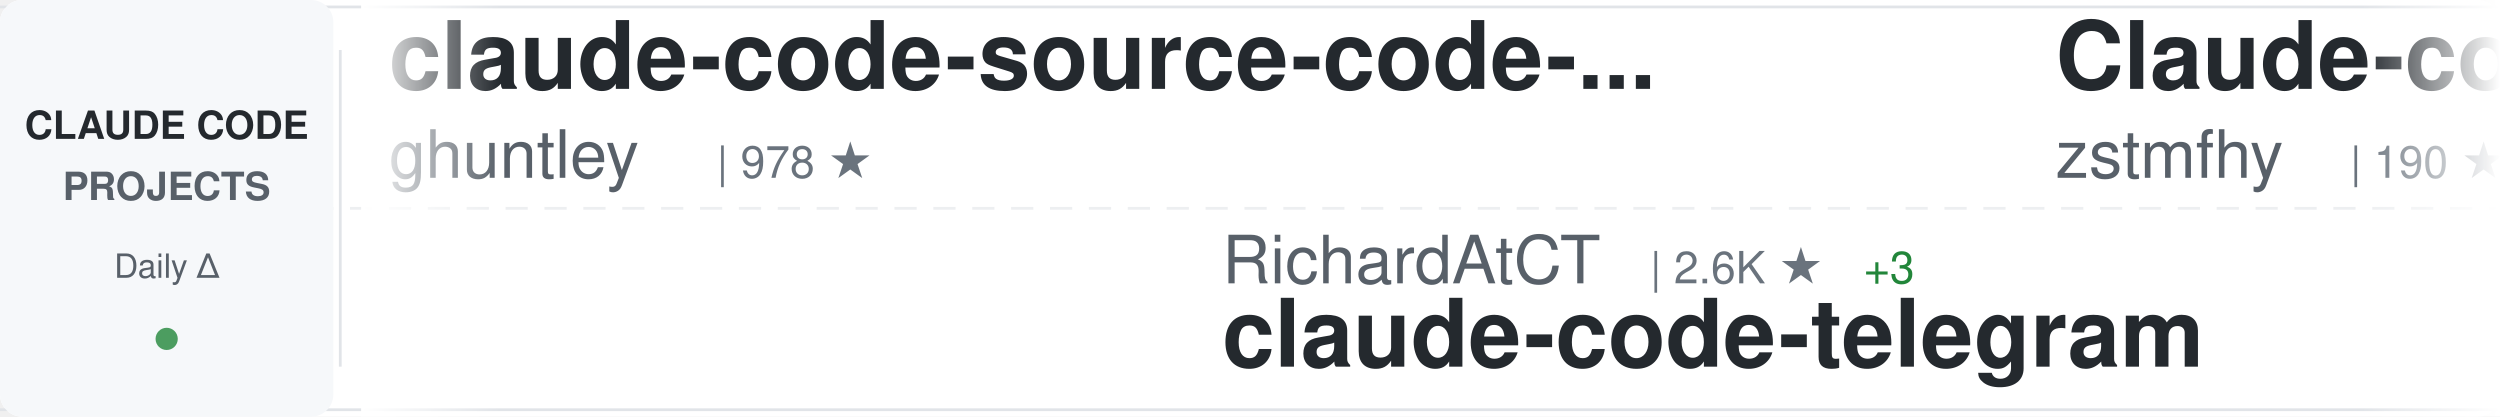
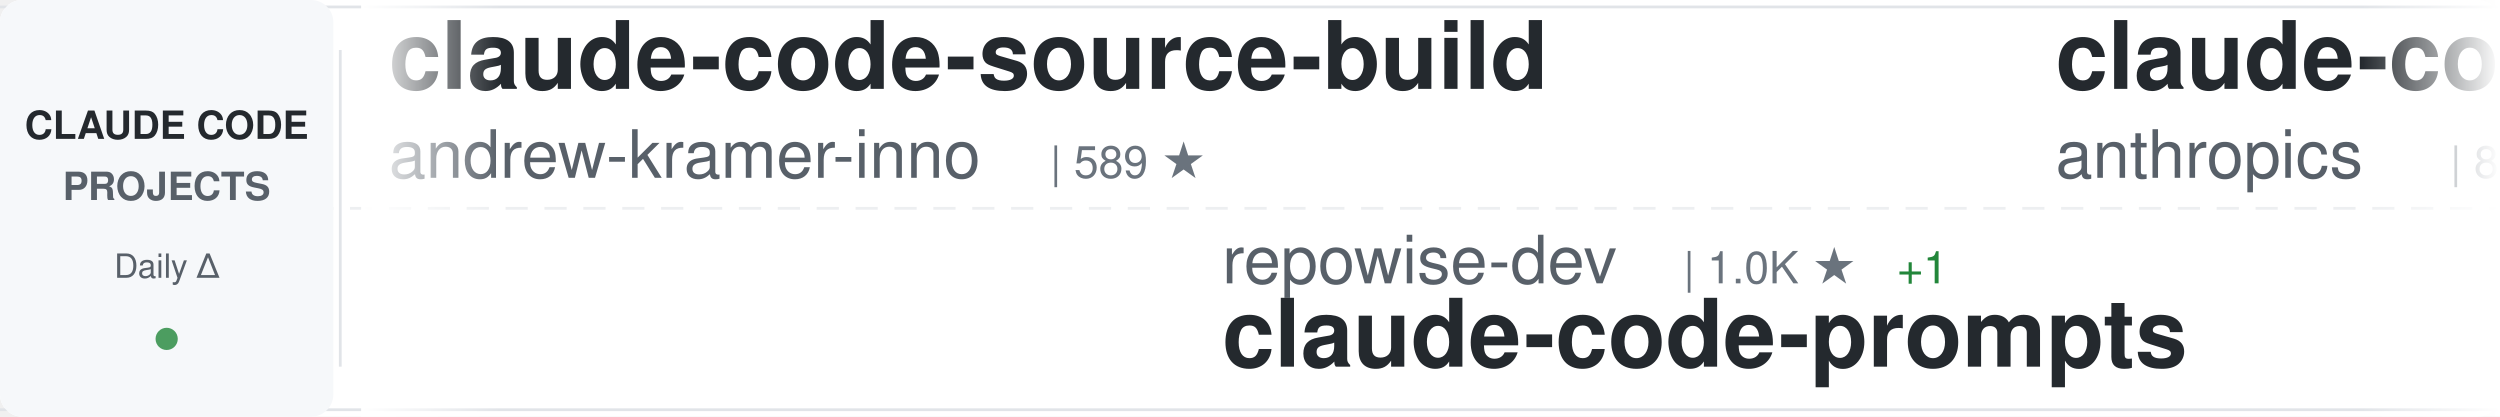
<svg xmlns="http://www.w3.org/2000/svg" width="900" height="150">
  <defs>
    <linearGradient id="awesomeLeftFade" x1="0%" y1="0%" x2="100%" y2="0%">
      <stop offset="0%" style="stop-color:#ffffff;stop-opacity:1" />
      <stop offset="100%" style="stop-color:#ffffff;stop-opacity:0" />
    </linearGradient>
    <linearGradient id="awesomeRightFade" x1="0%" y1="0%" x2="100%" y2="0%">
      <stop offset="0%" style="stop-color:#ffffff;stop-opacity:0" />
      <stop offset="100%" style="stop-color:#ffffff;stop-opacity:1" />
    </linearGradient>
  </defs>
  <rect width="900" height="150" fill="#ffffff" rx="8" />
  <rect x="0" y="2" width="900" height="1" fill="#e1e4e8" />
  <rect x="0" y="147" width="900" height="1" fill="#e1e4e8" />
  <line x1="0" y1="75" x2="900" y2="75" stroke="#e1e4e8" stroke-width="1" stroke-dasharray="8 6" opacity="0.6" />
  <rect x="0" y="0" width="120" height="150" fill="#f6f8fa" rx="8" />
  <text x="60" y="50" font-family="-apple-system, BlinkMacSystemFont, 'Segoe UI', Helvetica, Arial, sans-serif" font-size="14" font-weight="600" fill="#24292e" text-anchor="middle">CLAUDE CODE</text>
  <text x="60" y="72" font-family="-apple-system, BlinkMacSystemFont, 'Segoe UI', Helvetica, Arial, sans-serif" font-size="14" font-weight="600" fill="#586069" text-anchor="middle">PROJECTS</text>
  <text x="60" y="100" font-family="-apple-system, BlinkMacSystemFont, 'Segoe UI', Helvetica, Arial, sans-serif" font-size="12" font-weight="500" fill="#586069" text-anchor="middle">Daily Δ</text>
  <circle cx="60" cy="122" r="4" fill="#22863a" opacity="0.8" />
  <rect x="122" y="18" width="1" height="114" fill="#e1e4e8" />
  <clipPath id="awesomeTickerClip">
    <rect x="130" y="0" width="770" height="150" />
  </clipPath>
  <g clip-path="url(#awesomeTickerClip)">
    <g id="awesomeTickerItems">
      <animateTransform attributeName="transform" attributeType="XML" type="translate" from="0 0" to="-3000 0" dur="54s" repeatCount="indefinite" />
      <g transform="translate(0, 0)">
-         <text x="140" y="32" font-family="-apple-system, BlinkMacSystemFont, 'Segoe UI', Helvetica, Arial, sans-serif" font-size="34" font-weight="600" fill="#24292e">claude-code-source-code-...</text>
-         <text x="140" y="64" font-family="-apple-system, BlinkMacSystemFont, 'Segoe UI', Helvetica, Arial, sans-serif" font-size="24" font-weight="400" fill="#586069">ghuntley</text>
-         <text x="258" y="64" font-family="-apple-system, BlinkMacSystemFont, 'Segoe UI', Helvetica, Arial, sans-serif" font-size="16" font-weight="500" fill="#6a737d">| 978 ★</text>
+         <text x="140" y="32" font-family="-apple-system, BlinkMacSystemFont, 'Segoe UI', Helvetica, Arial, sans-serif" font-size="34" font-weight="600" fill="#24292e">claude-code-source-build</text>
+         <text x="140" y="64" font-family="-apple-system, BlinkMacSystemFont, 'Segoe UI', Helvetica, Arial, sans-serif" font-size="24" font-weight="400" fill="#586069">andrew-kramer-inno</text>
+         <text x="378" y="64" font-family="-apple-system, BlinkMacSystemFont, 'Segoe UI', Helvetica, Arial, sans-serif" font-size="16" font-weight="500" fill="#6a737d">| 589 ★</text>
      </g>
      <g transform="translate(300, 0)">
-         <text x="140" y="102" font-family="-apple-system, BlinkMacSystemFont, 'Segoe UI', Helvetica, Arial, sans-serif" font-size="24" font-weight="400" fill="#586069">RichardAtCT</text>
-         <text x="294" y="102" font-family="-apple-system, BlinkMacSystemFont, 'Segoe UI', Helvetica, Arial, sans-serif" font-size="16" font-weight="500" fill="#6a737d">| 2.6K ★</text>
-         <text x="371" y="102" font-family="-apple-system, BlinkMacSystemFont, 'Segoe UI', Helvetica, Arial, sans-serif" font-size="16" font-weight="500" fill="#22863a"> +3</text>
-         <text x="140" y="132" font-family="-apple-system, BlinkMacSystemFont, 'Segoe UI', Helvetica, Arial, sans-serif" font-size="34" font-weight="600" fill="#24292e">claude-code-telegram</text>
+         <text x="140" y="102" font-family="-apple-system, BlinkMacSystemFont, 'Segoe UI', Helvetica, Arial, sans-serif" font-size="24" font-weight="400" fill="#586069">repowise-dev</text>
+         <text x="306" y="102" font-family="-apple-system, BlinkMacSystemFont, 'Segoe UI', Helvetica, Arial, sans-serif" font-size="16" font-weight="500" fill="#6a737d">| 1.0K ★</text>
+         <text x="383" y="102" font-family="-apple-system, BlinkMacSystemFont, 'Segoe UI', Helvetica, Arial, sans-serif" font-size="16" font-weight="500" fill="#22863a"> +1</text>
+         <text x="140" y="132" font-family="-apple-system, BlinkMacSystemFont, 'Segoe UI', Helvetica, Arial, sans-serif" font-size="34" font-weight="600" fill="#24292e">claude-code-prompts</text>
      </g>
      <g transform="translate(600, 0)">
+         <text x="140" y="32" font-family="-apple-system, BlinkMacSystemFont, 'Segoe UI', Helvetica, Arial, sans-serif" font-size="34" font-weight="600" fill="#24292e">claude-code-base-action</text>
+         <text x="140" y="64" font-family="-apple-system, BlinkMacSystemFont, 'Segoe UI', Helvetica, Arial, sans-serif" font-size="24" font-weight="400" fill="#586069">anthropics</text>
+         <text x="282" y="64" font-family="-apple-system, BlinkMacSystemFont, 'Segoe UI', Helvetica, Arial, sans-serif" font-size="16" font-weight="500" fill="#6a737d">| 841 ★</text>
+         <text x="350" y="64" font-family="-apple-system, BlinkMacSystemFont, 'Segoe UI', Helvetica, Arial, sans-serif" font-size="16" font-weight="500" fill="#22863a"> +4</text>
+       </g>
+       <g transform="translate(900, 0)">
+         <text x="140" y="102" font-family="-apple-system, BlinkMacSystemFont, 'Segoe UI', Helvetica, Arial, sans-serif" font-size="24" font-weight="400" fill="#586069">fazxes</text>
+         <text x="234" y="102" font-family="-apple-system, BlinkMacSystemFont, 'Segoe UI', Helvetica, Arial, sans-serif" font-size="16" font-weight="500" fill="#6a737d">| 216 ★</text>
+         <text x="140" y="132" font-family="-apple-system, BlinkMacSystemFont, 'Segoe UI', Helvetica, Arial, sans-serif" font-size="34" font-weight="600" fill="#24292e">Claude-code</text>
+       </g>
+       <g transform="translate(1200, 0)">
+         <text x="140" y="32" font-family="-apple-system, BlinkMacSystemFont, 'Segoe UI', Helvetica, Arial, sans-serif" font-size="34" font-weight="600" fill="#24292e">claude-code-book</text>
+         <text x="140" y="64" font-family="-apple-system, BlinkMacSystemFont, 'Segoe UI', Helvetica, Arial, sans-serif" font-size="24" font-weight="400" fill="#586069">lintsinghua</text>
+         <text x="294" y="64" font-family="-apple-system, BlinkMacSystemFont, 'Segoe UI', Helvetica, Arial, sans-serif" font-size="16" font-weight="500" fill="#6a737d">| 3.3K ★</text>
+         <text x="371" y="64" font-family="-apple-system, BlinkMacSystemFont, 'Segoe UI', Helvetica, Arial, sans-serif" font-size="16" font-weight="500" fill="#22863a"> +20</text>
+       </g>
+       <g transform="translate(1500, 0)">
+         <text x="140" y="102" font-family="-apple-system, BlinkMacSystemFont, 'Segoe UI', Helvetica, Arial, sans-serif" font-size="24" font-weight="400" fill="#586069">wanshuiyin</text>
+         <text x="282" y="102" font-family="-apple-system, BlinkMacSystemFont, 'Segoe UI', Helvetica, Arial, sans-serif" font-size="16" font-weight="500" fill="#6a737d">| 10.1K ★</text>
+         <text x="368" y="102" font-family="-apple-system, BlinkMacSystemFont, 'Segoe UI', Helvetica, Arial, sans-serif" font-size="16" font-weight="500" fill="#22863a"> +171</text>
+         <text x="140" y="132" font-family="-apple-system, BlinkMacSystemFont, 'Segoe UI', Helvetica, Arial, sans-serif" font-size="34" font-weight="600" fill="#24292e">Auto-claude-code-researc...</text>
+       </g>
+       <g transform="translate(1800, 0)">
+         <text x="140" y="32" font-family="-apple-system, BlinkMacSystemFont, 'Segoe UI', Helvetica, Arial, sans-serif" font-size="34" font-weight="600" fill="#24292e">claude-code-from-scratch</text>
+         <text x="140" y="64" font-family="-apple-system, BlinkMacSystemFont, 'Segoe UI', Helvetica, Arial, sans-serif" font-size="24" font-weight="400" fill="#586069">Windy3f3f3f3f</text>
+         <text x="318" y="64" font-family="-apple-system, BlinkMacSystemFont, 'Segoe UI', Helvetica, Arial, sans-serif" font-size="16" font-weight="500" fill="#6a737d">| 1.2K ★</text>
+         <text x="395" y="64" font-family="-apple-system, BlinkMacSystemFont, 'Segoe UI', Helvetica, Arial, sans-serif" font-size="16" font-weight="500" fill="#22863a"> +11</text>
+       </g>
+       <g transform="translate(2100, 0)">
+         <text x="140" y="102" font-family="-apple-system, BlinkMacSystemFont, 'Segoe UI', Helvetica, Arial, sans-serif" font-size="24" font-weight="400" fill="#586069">oboard</text>
+         <text x="234" y="102" font-family="-apple-system, BlinkMacSystemFont, 'Segoe UI', Helvetica, Arial, sans-serif" font-size="16" font-weight="500" fill="#6a737d">| 3.1K ★</text>
+         <text x="311" y="102" font-family="-apple-system, BlinkMacSystemFont, 'Segoe UI', Helvetica, Arial, sans-serif" font-size="16" font-weight="500" fill="#22863a"> +2</text>
+         <text x="140" y="132" font-family="-apple-system, BlinkMacSystemFont, 'Segoe UI', Helvetica, Arial, sans-serif" font-size="34" font-weight="600" fill="#24292e">claude-code-rev</text>
+       </g>
+       <g transform="translate(2400, 0)">
        <text x="140" y="32" font-family="-apple-system, BlinkMacSystemFont, 'Segoe UI', Helvetica, Arial, sans-serif" font-size="34" font-weight="600" fill="#24292e">Claude-code</text>
        <text x="140" y="64" font-family="-apple-system, BlinkMacSystemFont, 'Segoe UI', Helvetica, Arial, sans-serif" font-size="24" font-weight="400" fill="#586069">zstmfhy</text>
        <text x="246" y="64" font-family="-apple-system, BlinkMacSystemFont, 'Segoe UI', Helvetica, Arial, sans-serif" font-size="16" font-weight="500" fill="#6a737d">| 190 ★</text>
      </g>
-       <g transform="translate(900, 0)">
-         <text x="140" y="102" font-family="-apple-system, BlinkMacSystemFont, 'Segoe UI', Helvetica, Arial, sans-serif" font-size="24" font-weight="400" fill="#586069">guanshan</text>
-         <text x="258" y="102" font-family="-apple-system, BlinkMacSystemFont, 'Segoe UI', Helvetica, Arial, sans-serif" font-size="16" font-weight="500" fill="#6a737d">| 59 ★</text>
-         <text x="140" y="132" font-family="-apple-system, BlinkMacSystemFont, 'Segoe UI', Helvetica, Arial, sans-serif" font-size="34" font-weight="600" fill="#24292e">ClaudeCode</text>
-       </g>
-       <g transform="translate(1200, 0)">
-         <text x="140" y="32" font-family="-apple-system, BlinkMacSystemFont, 'Segoe UI', Helvetica, Arial, sans-serif" font-size="34" font-weight="600" fill="#24292e">claude-code-ultimate-gui...</text>
-         <text x="140" y="64" font-family="-apple-system, BlinkMacSystemFont, 'Segoe UI', Helvetica, Arial, sans-serif" font-size="24" font-weight="400" fill="#586069">FlorianBruniaux</text>
-         <text x="342" y="64" font-family="-apple-system, BlinkMacSystemFont, 'Segoe UI', Helvetica, Arial, sans-serif" font-size="16" font-weight="500" fill="#6a737d">| 4.4K ★</text>
-         <text x="419" y="64" font-family="-apple-system, BlinkMacSystemFont, 'Segoe UI', Helvetica, Arial, sans-serif" font-size="16" font-weight="500" fill="#22863a"> +22</text>
-       </g>
-       <g transform="translate(1500, 0)">
-         <text x="140" y="102" font-family="-apple-system, BlinkMacSystemFont, 'Segoe UI', Helvetica, Arial, sans-serif" font-size="24" font-weight="400" fill="#586069">zebbern</text>
-         <text x="246" y="102" font-family="-apple-system, BlinkMacSystemFont, 'Segoe UI', Helvetica, Arial, sans-serif" font-size="16" font-weight="500" fill="#6a737d">| 4.1K ★</text>
-         <text x="323" y="102" font-family="-apple-system, BlinkMacSystemFont, 'Segoe UI', Helvetica, Arial, sans-serif" font-size="16" font-weight="500" fill="#22863a"> +4</text>
-         <text x="140" y="132" font-family="-apple-system, BlinkMacSystemFont, 'Segoe UI', Helvetica, Arial, sans-serif" font-size="34" font-weight="600" fill="#24292e">claude-code-guide</text>
-       </g>
-       <g transform="translate(1800, 0)">
-         <text x="140" y="32" font-family="-apple-system, BlinkMacSystemFont, 'Segoe UI', Helvetica, Arial, sans-serif" font-size="34" font-weight="600" fill="#24292e">claude-code-pm-course</text>
-         <text x="140" y="64" font-family="-apple-system, BlinkMacSystemFont, 'Segoe UI', Helvetica, Arial, sans-serif" font-size="24" font-weight="400" fill="#586069">carlvellotti</text>
-         <text x="306" y="64" font-family="-apple-system, BlinkMacSystemFont, 'Segoe UI', Helvetica, Arial, sans-serif" font-size="16" font-weight="500" fill="#6a737d">| 2.0K ★</text>
-         <text x="383" y="64" font-family="-apple-system, BlinkMacSystemFont, 'Segoe UI', Helvetica, Arial, sans-serif" font-size="16" font-weight="500" fill="#22863a"> +1</text>
-       </g>
-       <g transform="translate(2100, 0)">
-         <text x="140" y="102" font-family="-apple-system, BlinkMacSystemFont, 'Segoe UI', Helvetica, Arial, sans-serif" font-size="24" font-weight="400" fill="#586069">lintsinghua</text>
-         <text x="294" y="102" font-family="-apple-system, BlinkMacSystemFont, 'Segoe UI', Helvetica, Arial, sans-serif" font-size="16" font-weight="500" fill="#6a737d">| 3.3K ★</text>
-         <text x="371" y="102" font-family="-apple-system, BlinkMacSystemFont, 'Segoe UI', Helvetica, Arial, sans-serif" font-size="16" font-weight="500" fill="#22863a"> +20</text>
-         <text x="140" y="132" font-family="-apple-system, BlinkMacSystemFont, 'Segoe UI', Helvetica, Arial, sans-serif" font-size="34" font-weight="600" fill="#24292e">claude-code-book</text>
-       </g>
-       <g transform="translate(2400, 0)">
-         <text x="140" y="32" font-family="-apple-system, BlinkMacSystemFont, 'Segoe UI', Helvetica, Arial, sans-serif" font-size="34" font-weight="600" fill="#24292e">ralph-claude-code</text>
-         <text x="140" y="64" font-family="-apple-system, BlinkMacSystemFont, 'Segoe UI', Helvetica, Arial, sans-serif" font-size="24" font-weight="400" fill="#586069">frankbria</text>
-         <text x="270" y="64" font-family="-apple-system, BlinkMacSystemFont, 'Segoe UI', Helvetica, Arial, sans-serif" font-size="16" font-weight="500" fill="#6a737d">| 9.2K ★</text>
-         <text x="347" y="64" font-family="-apple-system, BlinkMacSystemFont, 'Segoe UI', Helvetica, Arial, sans-serif" font-size="16" font-weight="500" fill="#22863a"> +6</text>
-       </g>
      <g transform="translate(2700, 0)">
-         <text x="140" y="102" font-family="-apple-system, BlinkMacSystemFont, 'Segoe UI', Helvetica, Arial, sans-serif" font-size="24" font-weight="400" fill="#586069">lorryjovens-hub</text>
-         <text x="342" y="102" font-family="-apple-system, BlinkMacSystemFont, 'Segoe UI', Helvetica, Arial, sans-serif" font-size="16" font-weight="500" fill="#6a737d">| 1.6K ★</text>
-         <text x="140" y="132" font-family="-apple-system, BlinkMacSystemFont, 'Segoe UI', Helvetica, Arial, sans-serif" font-size="34" font-weight="600" fill="#24292e">claude-code-rust</text>
+         <text x="140" y="102" font-family="-apple-system, BlinkMacSystemFont, 'Segoe UI', Helvetica, Arial, sans-serif" font-size="24" font-weight="400" fill="#586069">luyao618</text>
+         <text x="258" y="102" font-family="-apple-system, BlinkMacSystemFont, 'Segoe UI', Helvetica, Arial, sans-serif" font-size="16" font-weight="500" fill="#6a737d">| 1.4K ★</text>
+         <text x="335" y="102" font-family="-apple-system, BlinkMacSystemFont, 'Segoe UI', Helvetica, Arial, sans-serif" font-size="16" font-weight="500" fill="#22863a"> +9</text>
+         <text x="140" y="132" font-family="-apple-system, BlinkMacSystemFont, 'Segoe UI', Helvetica, Arial, sans-serif" font-size="34" font-weight="600" fill="#24292e">Claude-Code-Source-Study</text>
      </g>
      <g transform="translate(3000, 0)">
-         <text x="140" y="32" font-family="-apple-system, BlinkMacSystemFont, 'Segoe UI', Helvetica, Arial, sans-serif" font-size="34" font-weight="600" fill="#24292e">claude-code-source-code-...</text>
-         <text x="140" y="64" font-family="-apple-system, BlinkMacSystemFont, 'Segoe UI', Helvetica, Arial, sans-serif" font-size="24" font-weight="400" fill="#586069">ghuntley</text>
-         <text x="258" y="64" font-family="-apple-system, BlinkMacSystemFont, 'Segoe UI', Helvetica, Arial, sans-serif" font-size="16" font-weight="500" fill="#6a737d">| 978 ★</text>
+         <text x="140" y="32" font-family="-apple-system, BlinkMacSystemFont, 'Segoe UI', Helvetica, Arial, sans-serif" font-size="34" font-weight="600" fill="#24292e">claude-code-source-build</text>
+         <text x="140" y="64" font-family="-apple-system, BlinkMacSystemFont, 'Segoe UI', Helvetica, Arial, sans-serif" font-size="24" font-weight="400" fill="#586069">andrew-kramer-inno</text>
+         <text x="378" y="64" font-family="-apple-system, BlinkMacSystemFont, 'Segoe UI', Helvetica, Arial, sans-serif" font-size="16" font-weight="500" fill="#6a737d">| 589 ★</text>
      </g>
      <g transform="translate(3300, 0)">
-         <text x="140" y="102" font-family="-apple-system, BlinkMacSystemFont, 'Segoe UI', Helvetica, Arial, sans-serif" font-size="24" font-weight="400" fill="#586069">RichardAtCT</text>
-         <text x="294" y="102" font-family="-apple-system, BlinkMacSystemFont, 'Segoe UI', Helvetica, Arial, sans-serif" font-size="16" font-weight="500" fill="#6a737d">| 2.6K ★</text>
-         <text x="371" y="102" font-family="-apple-system, BlinkMacSystemFont, 'Segoe UI', Helvetica, Arial, sans-serif" font-size="16" font-weight="500" fill="#22863a"> +3</text>
-         <text x="140" y="132" font-family="-apple-system, BlinkMacSystemFont, 'Segoe UI', Helvetica, Arial, sans-serif" font-size="34" font-weight="600" fill="#24292e">claude-code-telegram</text>
+         <text x="140" y="102" font-family="-apple-system, BlinkMacSystemFont, 'Segoe UI', Helvetica, Arial, sans-serif" font-size="24" font-weight="400" fill="#586069">repowise-dev</text>
+         <text x="306" y="102" font-family="-apple-system, BlinkMacSystemFont, 'Segoe UI', Helvetica, Arial, sans-serif" font-size="16" font-weight="500" fill="#6a737d">| 1.0K ★</text>
+         <text x="383" y="102" font-family="-apple-system, BlinkMacSystemFont, 'Segoe UI', Helvetica, Arial, sans-serif" font-size="16" font-weight="500" fill="#22863a"> +1</text>
+         <text x="140" y="132" font-family="-apple-system, BlinkMacSystemFont, 'Segoe UI', Helvetica, Arial, sans-serif" font-size="34" font-weight="600" fill="#24292e">claude-code-prompts</text>
      </g>
      <g transform="translate(3600, 0)">
-         <text x="140" y="32" font-family="-apple-system, BlinkMacSystemFont, 'Segoe UI', Helvetica, Arial, sans-serif" font-size="34" font-weight="600" fill="#24292e">Claude-code</text>
-         <text x="140" y="64" font-family="-apple-system, BlinkMacSystemFont, 'Segoe UI', Helvetica, Arial, sans-serif" font-size="24" font-weight="400" fill="#586069">zstmfhy</text>
-         <text x="246" y="64" font-family="-apple-system, BlinkMacSystemFont, 'Segoe UI', Helvetica, Arial, sans-serif" font-size="16" font-weight="500" fill="#6a737d">| 190 ★</text>
+         <text x="140" y="32" font-family="-apple-system, BlinkMacSystemFont, 'Segoe UI', Helvetica, Arial, sans-serif" font-size="34" font-weight="600" fill="#24292e">claude-code-base-action</text>
+         <text x="140" y="64" font-family="-apple-system, BlinkMacSystemFont, 'Segoe UI', Helvetica, Arial, sans-serif" font-size="24" font-weight="400" fill="#586069">anthropics</text>
+         <text x="282" y="64" font-family="-apple-system, BlinkMacSystemFont, 'Segoe UI', Helvetica, Arial, sans-serif" font-size="16" font-weight="500" fill="#6a737d">| 841 ★</text>
+         <text x="350" y="64" font-family="-apple-system, BlinkMacSystemFont, 'Segoe UI', Helvetica, Arial, sans-serif" font-size="16" font-weight="500" fill="#22863a"> +4</text>
      </g>
      <g transform="translate(3900, 0)">
-         <text x="140" y="102" font-family="-apple-system, BlinkMacSystemFont, 'Segoe UI', Helvetica, Arial, sans-serif" font-size="24" font-weight="400" fill="#586069">guanshan</text>
-         <text x="258" y="102" font-family="-apple-system, BlinkMacSystemFont, 'Segoe UI', Helvetica, Arial, sans-serif" font-size="16" font-weight="500" fill="#6a737d">| 59 ★</text>
-         <text x="140" y="132" font-family="-apple-system, BlinkMacSystemFont, 'Segoe UI', Helvetica, Arial, sans-serif" font-size="34" font-weight="600" fill="#24292e">ClaudeCode</text>
+         <text x="140" y="102" font-family="-apple-system, BlinkMacSystemFont, 'Segoe UI', Helvetica, Arial, sans-serif" font-size="24" font-weight="400" fill="#586069">fazxes</text>
+         <text x="234" y="102" font-family="-apple-system, BlinkMacSystemFont, 'Segoe UI', Helvetica, Arial, sans-serif" font-size="16" font-weight="500" fill="#6a737d">| 216 ★</text>
+         <text x="140" y="132" font-family="-apple-system, BlinkMacSystemFont, 'Segoe UI', Helvetica, Arial, sans-serif" font-size="34" font-weight="600" fill="#24292e">Claude-code</text>
      </g>
    </g>
  </g>
  <rect x="130" y="0" width="50" height="150" fill="url(#awesomeLeftFade)" />
  <rect x="850" y="0" width="50" height="150" fill="url(#awesomeRightFade)" />
</svg>
